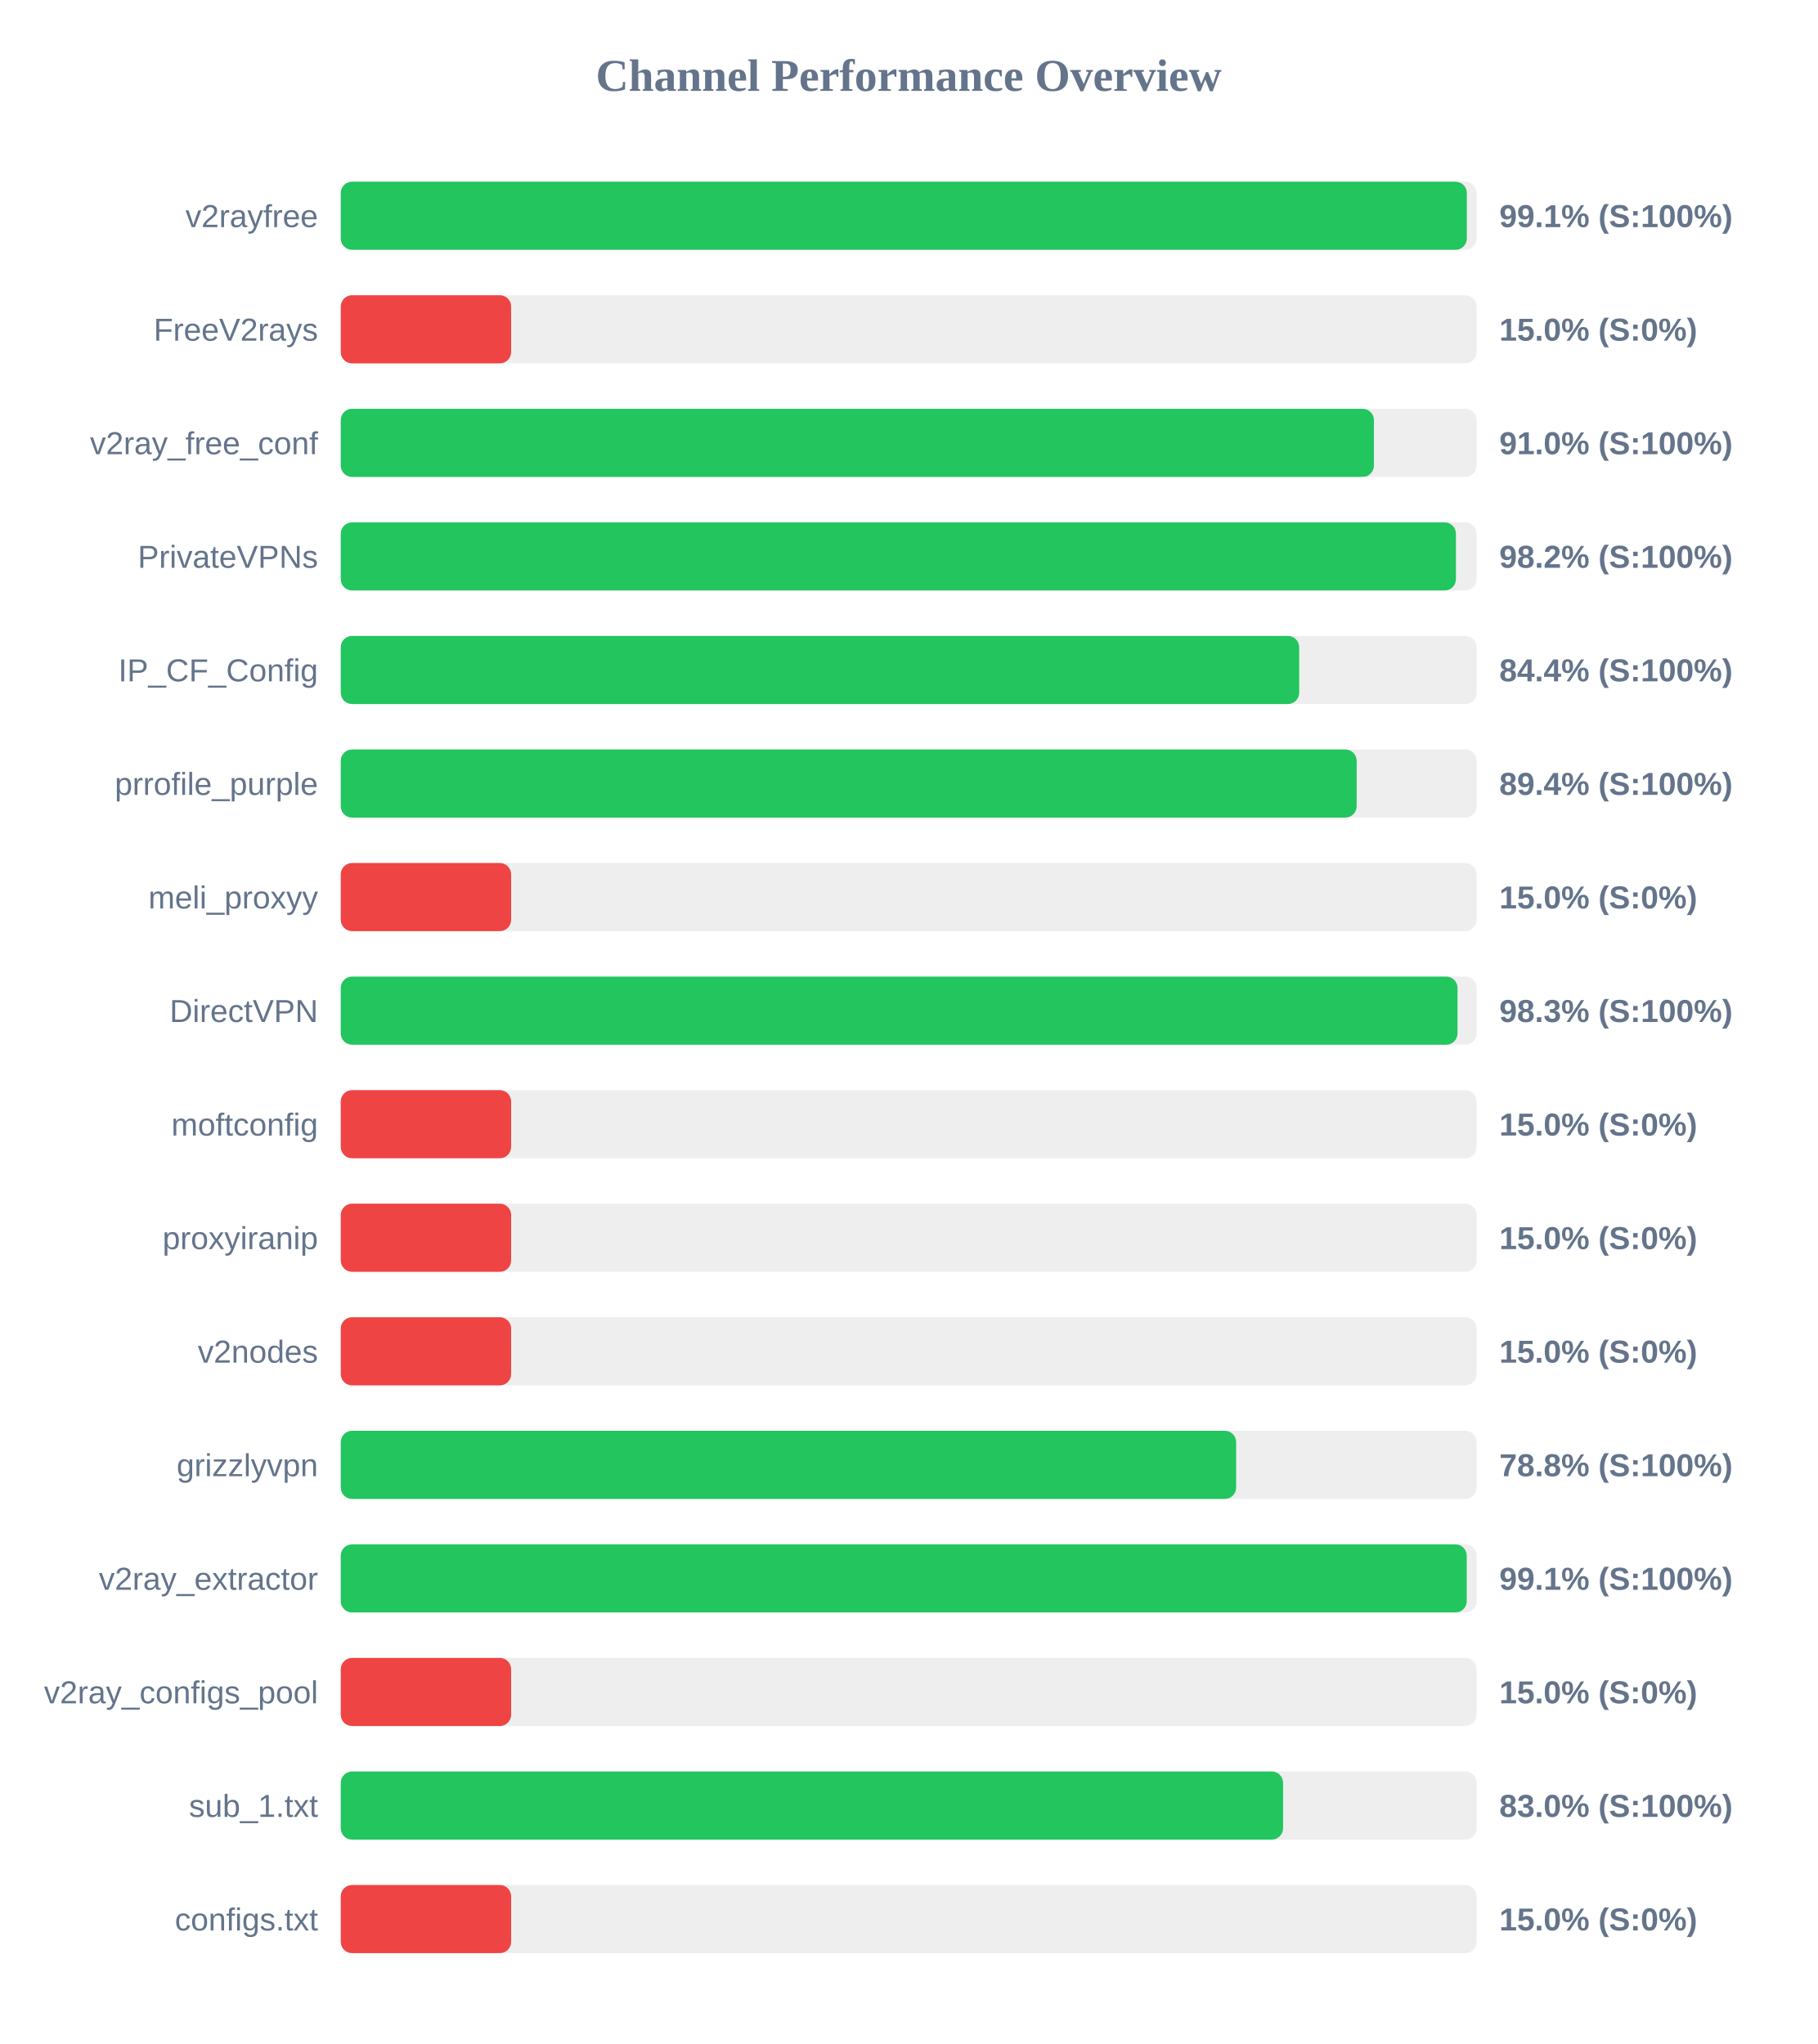
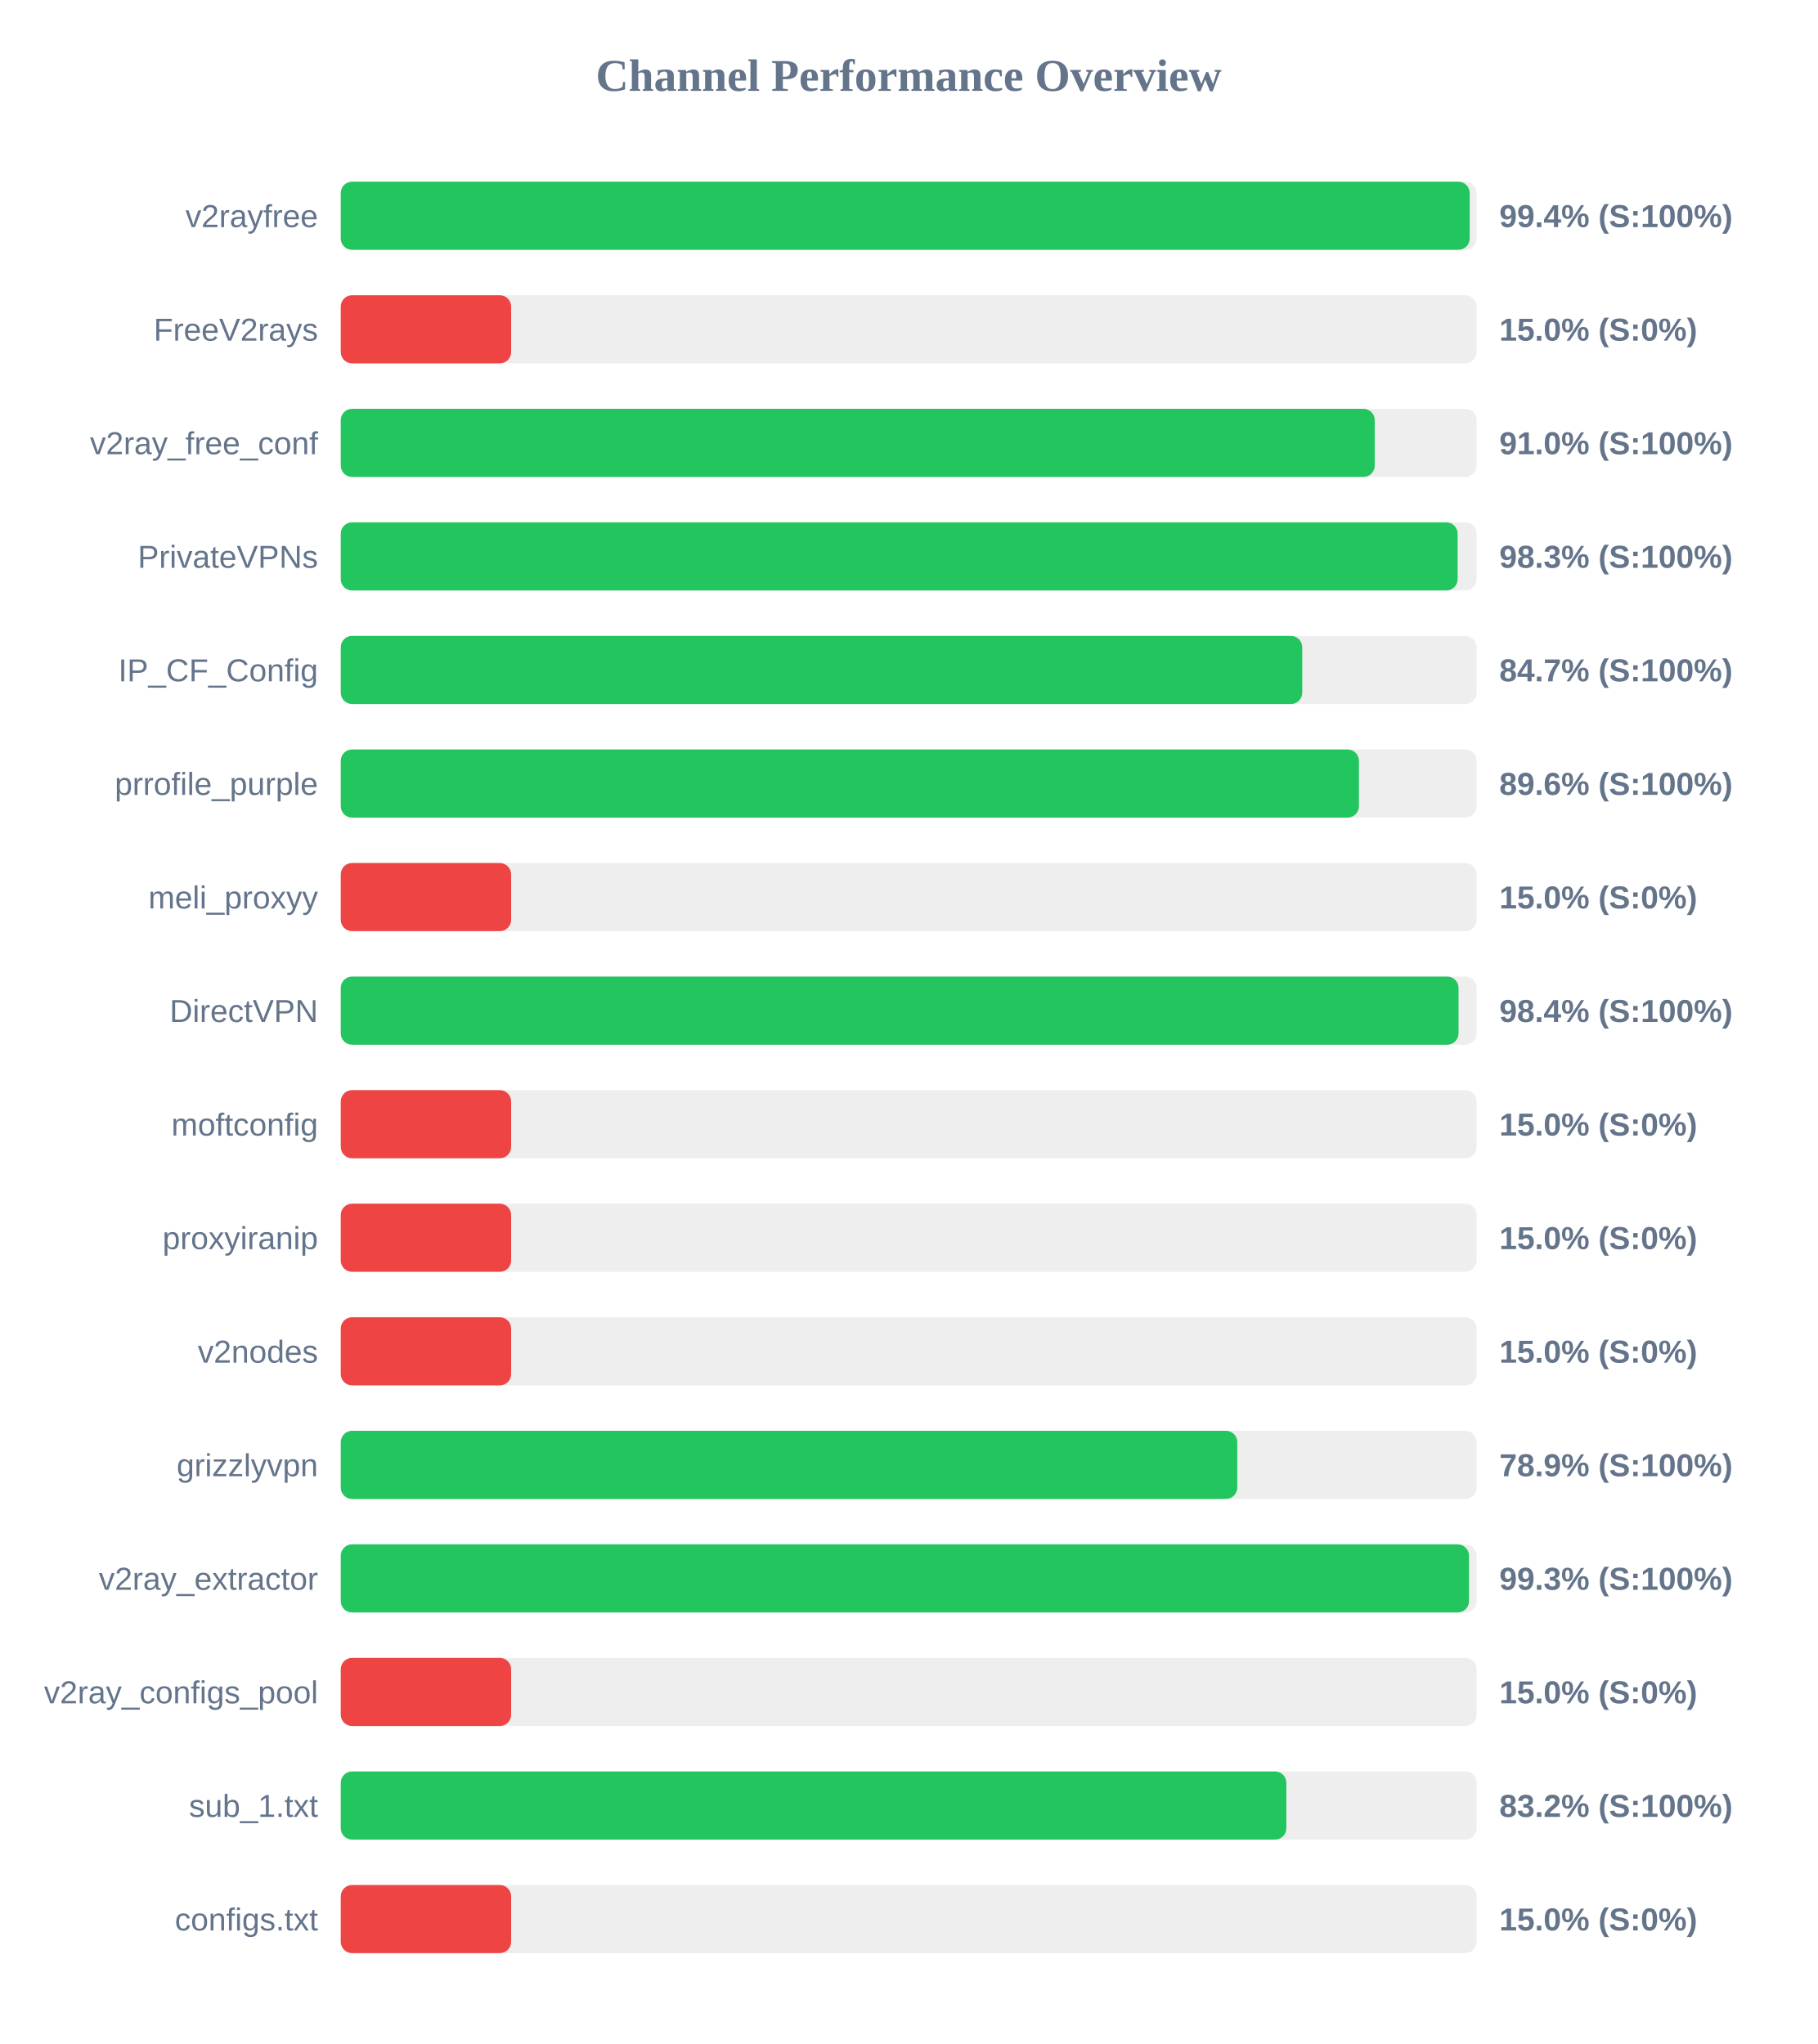
<svg xmlns="http://www.w3.org/2000/svg" width="800" height="900" version="1.1">
  <style>
        .row { font: 14px Arial; fill: #64748b; }
        .score { font: bold 14px Arial; fill: #64748b; }
    </style>
  <text x="400" y="40" text-anchor="middle" font-size="20px" font-weight="bold" fill="#64748b">Channel Performance Overview</text>
  <rect x="150" y="80" width="500" height="30" fill="#eee" rx="5" />
-   <rect x="150" y="80" width="495.7" height="30" fill="#22c55e" rx="5" />
+   <rect x="150" y="80" width="496.95" height="30" fill="#22c55e" rx="5" />
  <text x="140" y="100" text-anchor="end" class="row">v2rayfree</text>
-   <text x="660" y="100" text-anchor="start" class="score">99.1% (S:100%)</text>
+   <text x="660" y="100" text-anchor="start" class="score">99.4% (S:100%)</text>
  <rect x="150" y="130" width="500" height="30" fill="#eee" rx="5" />
  <rect x="150" y="130" width="75.0" height="30" fill="#ef4444" rx="5" />
  <text x="140" y="150" text-anchor="end" class="row">FreeV2rays</text>
  <text x="660" y="150" text-anchor="start" class="score">15.0% (S:0%)</text>
  <rect x="150" y="180" width="500" height="30" fill="#eee" rx="5" />
-   <rect x="150" y="180" width="454.8" height="30" fill="#22c55e" rx="5" />
+   <rect x="150" y="180" width="455.15" height="30" fill="#22c55e" rx="5" />
  <text x="140" y="200" text-anchor="end" class="row">v2ray_free_conf</text>
  <text x="660" y="200" text-anchor="start" class="score">91.0% (S:100%)</text>
  <rect x="150" y="230" width="500" height="30" fill="#eee" rx="5" />
-   <rect x="150" y="230" width="490.9" height="30" fill="#22c55e" rx="5" />
+   <rect x="150" y="230" width="491.65" height="30" fill="#22c55e" rx="5" />
  <text x="140" y="250" text-anchor="end" class="row">PrivateVPNs</text>
-   <text x="660" y="250" text-anchor="start" class="score">98.2% (S:100%)</text>
+   <text x="660" y="250" text-anchor="start" class="score">98.3% (S:100%)</text>
  <rect x="150" y="280" width="500" height="30" fill="#eee" rx="5" />
-   <rect x="150" y="280" width="421.9" height="30" fill="#22c55e" rx="5" />
+   <rect x="150" y="280" width="423.25" height="30" fill="#22c55e" rx="5" />
  <text x="140" y="300" text-anchor="end" class="row">IP_CF_Config</text>
-   <text x="660" y="300" text-anchor="start" class="score">84.4% (S:100%)</text>
+   <text x="660" y="300" text-anchor="start" class="score">84.7% (S:100%)</text>
  <rect x="150" y="330" width="500" height="30" fill="#eee" rx="5" />
-   <rect x="150" y="330" width="447.2" height="30" fill="#22c55e" rx="5" />
+   <rect x="150" y="330" width="448.2" height="30" fill="#22c55e" rx="5" />
  <text x="140" y="350" text-anchor="end" class="row">prrofile_purple</text>
-   <text x="660" y="350" text-anchor="start" class="score">89.4% (S:100%)</text>
+   <text x="660" y="350" text-anchor="start" class="score">89.6% (S:100%)</text>
  <rect x="150" y="380" width="500" height="30" fill="#eee" rx="5" />
  <rect x="150" y="380" width="75.0" height="30" fill="#ef4444" rx="5" />
  <text x="140" y="400" text-anchor="end" class="row">meli_proxyy</text>
  <text x="660" y="400" text-anchor="start" class="score">15.0% (S:0%)</text>
  <rect x="150" y="430" width="500" height="30" fill="#eee" rx="5" />
-   <rect x="150" y="430" width="491.6" height="30" fill="#22c55e" rx="5" />
+   <rect x="150" y="430" width="492.05" height="30" fill="#22c55e" rx="5" />
  <text x="140" y="450" text-anchor="end" class="row">DirectVPN</text>
-   <text x="660" y="450" text-anchor="start" class="score">98.3% (S:100%)</text>
+   <text x="660" y="450" text-anchor="start" class="score">98.4% (S:100%)</text>
  <rect x="150" y="480" width="500" height="30" fill="#eee" rx="5" />
  <rect x="150" y="480" width="75.0" height="30" fill="#ef4444" rx="5" />
  <text x="140" y="500" text-anchor="end" class="row">moftconfig</text>
  <text x="660" y="500" text-anchor="start" class="score">15.0% (S:0%)</text>
  <rect x="150" y="530" width="500" height="30" fill="#eee" rx="5" />
  <rect x="150" y="530" width="75.0" height="30" fill="#ef4444" rx="5" />
  <text x="140" y="550" text-anchor="end" class="row">proxyiranip</text>
  <text x="660" y="550" text-anchor="start" class="score">15.0% (S:0%)</text>
  <rect x="150" y="580" width="500" height="30" fill="#eee" rx="5" />
  <rect x="150" y="580" width="75.0" height="30" fill="#ef4444" rx="5" />
  <text x="140" y="600" text-anchor="end" class="row">v2nodes</text>
  <text x="660" y="600" text-anchor="start" class="score">15.0% (S:0%)</text>
  <rect x="150" y="630" width="500" height="30" fill="#eee" rx="5" />
-   <rect x="150" y="630" width="394.15" height="30" fill="#22c55e" rx="5" />
+   <rect x="150" y="630" width="394.65" height="30" fill="#22c55e" rx="5" />
  <text x="140" y="650" text-anchor="end" class="row">grizzlyvpn</text>
-   <text x="660" y="650" text-anchor="start" class="score">78.8% (S:100%)</text>
+   <text x="660" y="650" text-anchor="start" class="score">78.9% (S:100%)</text>
  <rect x="150" y="680" width="500" height="30" fill="#eee" rx="5" />
-   <rect x="150" y="680" width="495.65" height="30" fill="#22c55e" rx="5" />
+   <rect x="150" y="680" width="496.65" height="30" fill="#22c55e" rx="5" />
  <text x="140" y="700" text-anchor="end" class="row">v2ray_extractor</text>
-   <text x="660" y="700" text-anchor="start" class="score">99.1% (S:100%)</text>
+   <text x="660" y="700" text-anchor="start" class="score">99.3% (S:100%)</text>
  <rect x="150" y="730" width="500" height="30" fill="#eee" rx="5" />
  <rect x="150" y="730" width="75.0" height="30" fill="#ef4444" rx="5" />
  <text x="140" y="750" text-anchor="end" class="row">v2ray_configs_pool</text>
  <text x="660" y="750" text-anchor="start" class="score">15.0% (S:0%)</text>
  <rect x="150" y="780" width="500" height="30" fill="#eee" rx="5" />
-   <rect x="150" y="780" width="414.8" height="30" fill="#22c55e" rx="5" />
+   <rect x="150" y="780" width="416.25" height="30" fill="#22c55e" rx="5" />
  <text x="140" y="800" text-anchor="end" class="row">sub_1.txt</text>
-   <text x="660" y="800" text-anchor="start" class="score">83.0% (S:100%)</text>
+   <text x="660" y="800" text-anchor="start" class="score">83.2% (S:100%)</text>
  <rect x="150" y="830" width="500" height="30" fill="#eee" rx="5" />
  <rect x="150" y="830" width="75.0" height="30" fill="#ef4444" rx="5" />
  <text x="140" y="850" text-anchor="end" class="row">configs.txt</text>
  <text x="660" y="850" text-anchor="start" class="score">15.0% (S:0%)</text>
</svg>
